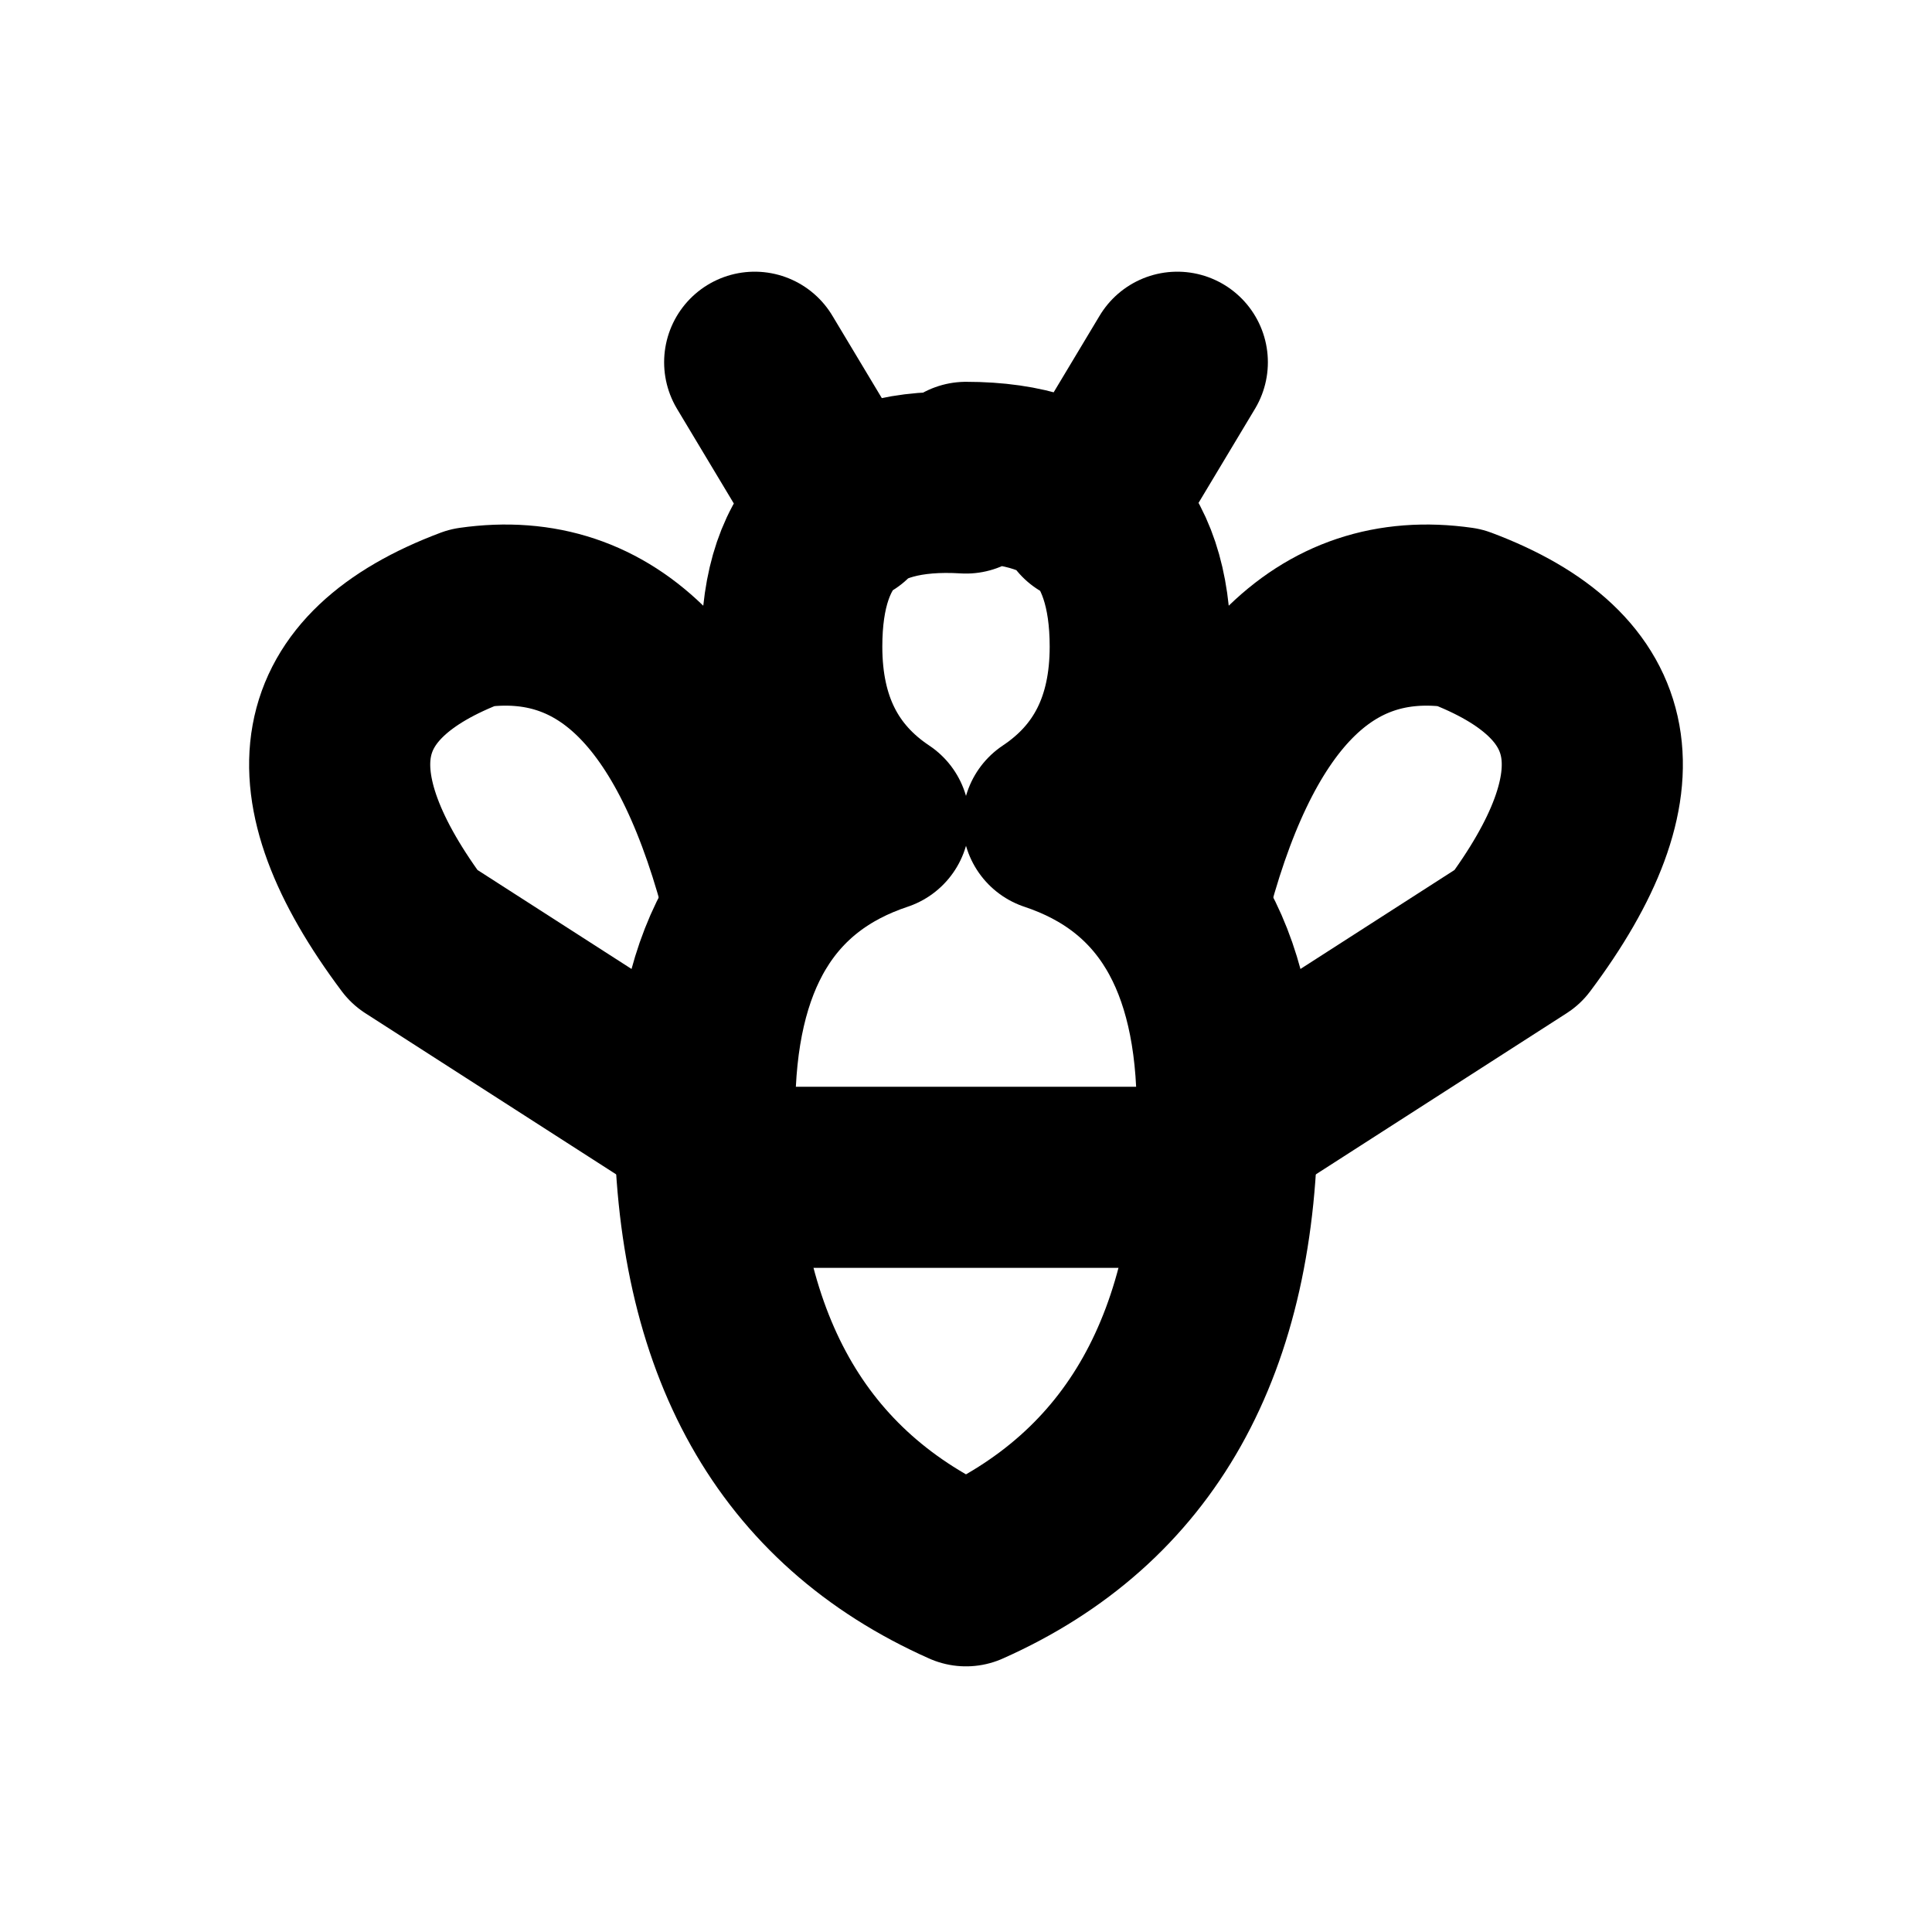
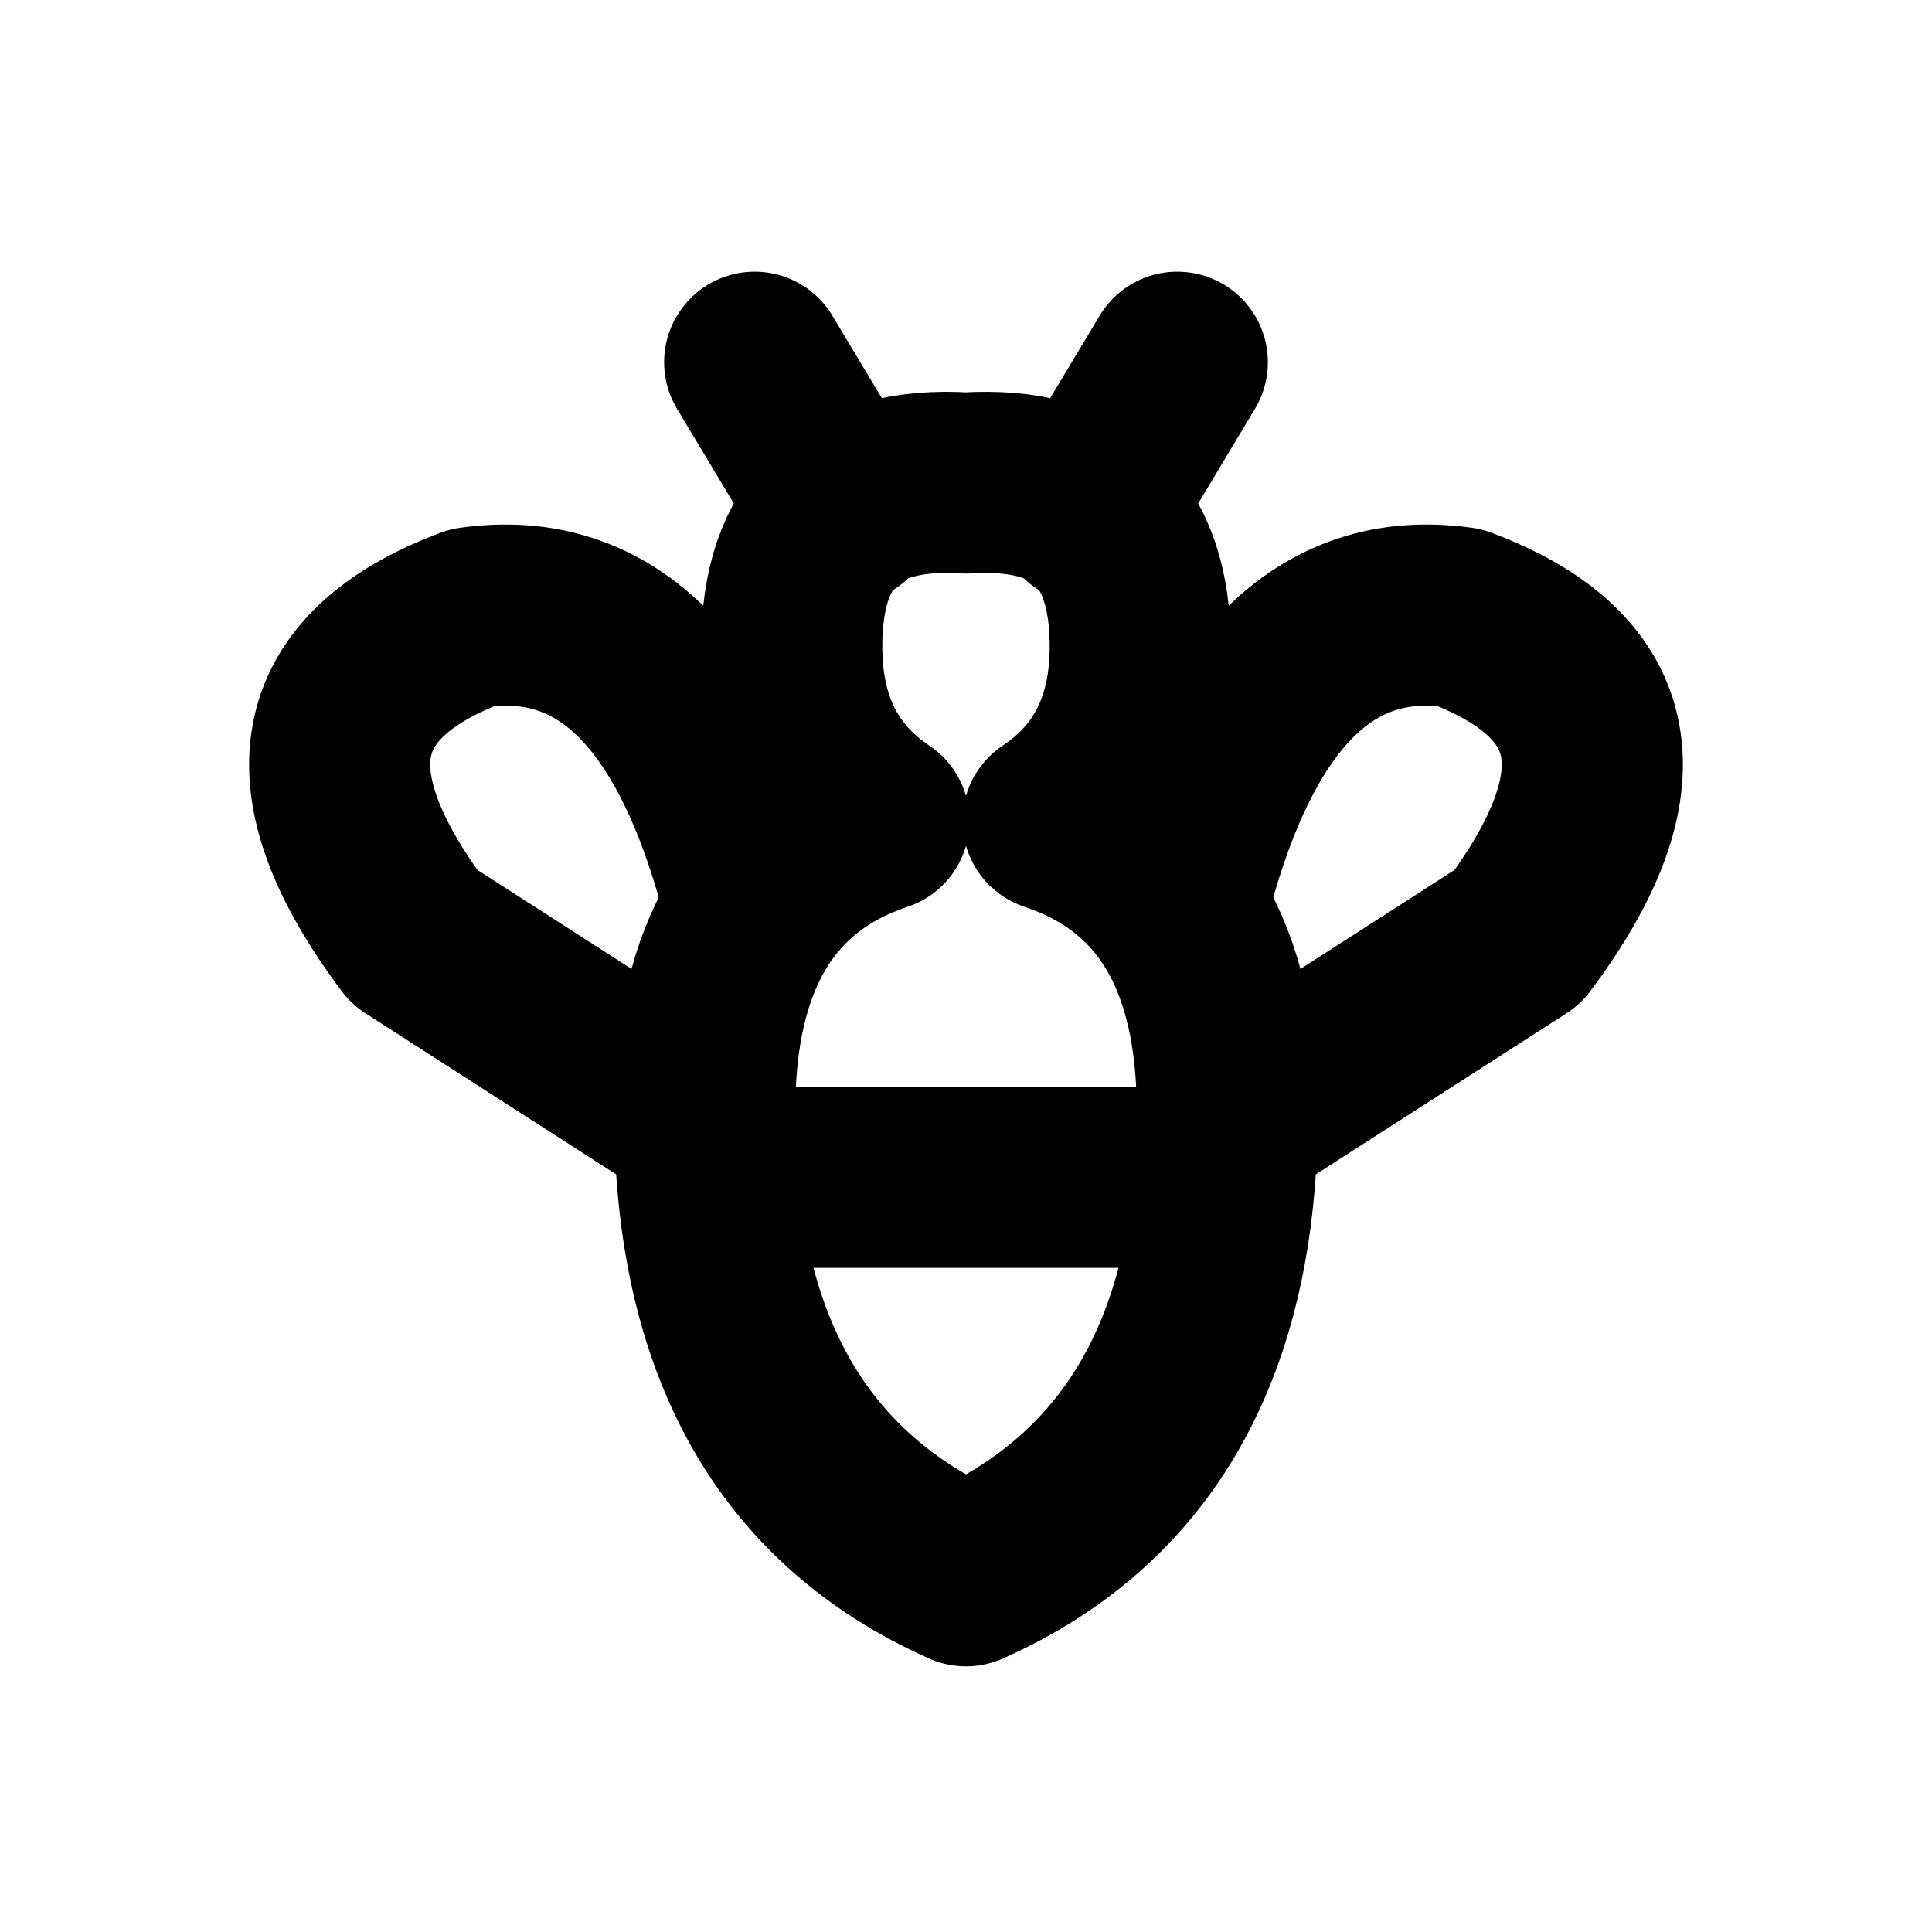
<svg xmlns="http://www.w3.org/2000/svg" width="16" height="16" viewBox="0 0 16 16" fill="none" stroke="currentColor" stroke-width="1.5" stroke-linecap="round" stroke-linejoin="round" aria-hidden="true" focusable="false">
-   <path d="M8 4Q6.557 3.912 6.557 5.355 6.557 6.317 7.279 6.798 5.836 7.279 5.836 9.202 5.836 12.088 8 13.05 10.164 12.088 10.164 9.202 10.164 7.279 8.721 6.798 9.443 6.317 9.443 5.355 9.443 3.912 8 3.912ZM7 4.25L6.25 3M9 4.25L9.75 3" />
+   <path d="M8 4Q6.557 3.912 6.557 5.355 6.557 6.317 7.279 6.798 5.836 7.279 5.836 9.202 5.836 12.088 8 13.05 10.164 12.088 10.164 9.202 10.164 7.279 8.721 6.798 9.443 6.317 9.443 5.355 9.443 3.912 8 4ZM7 4.25L6.25 3M9 4.25L9.75 3" />
  <path d="M6.25 7.5Q5.595 4.874 3.912 5.114 1.989 5.836 3.431 7.76L5.75 9.25M9.75 7.5Q10.405 4.874 12.088 5.114 14.011 5.836 12.569 7.76L10.25 9.25" />
  <path d="M6 9.75H10" />
</svg>
